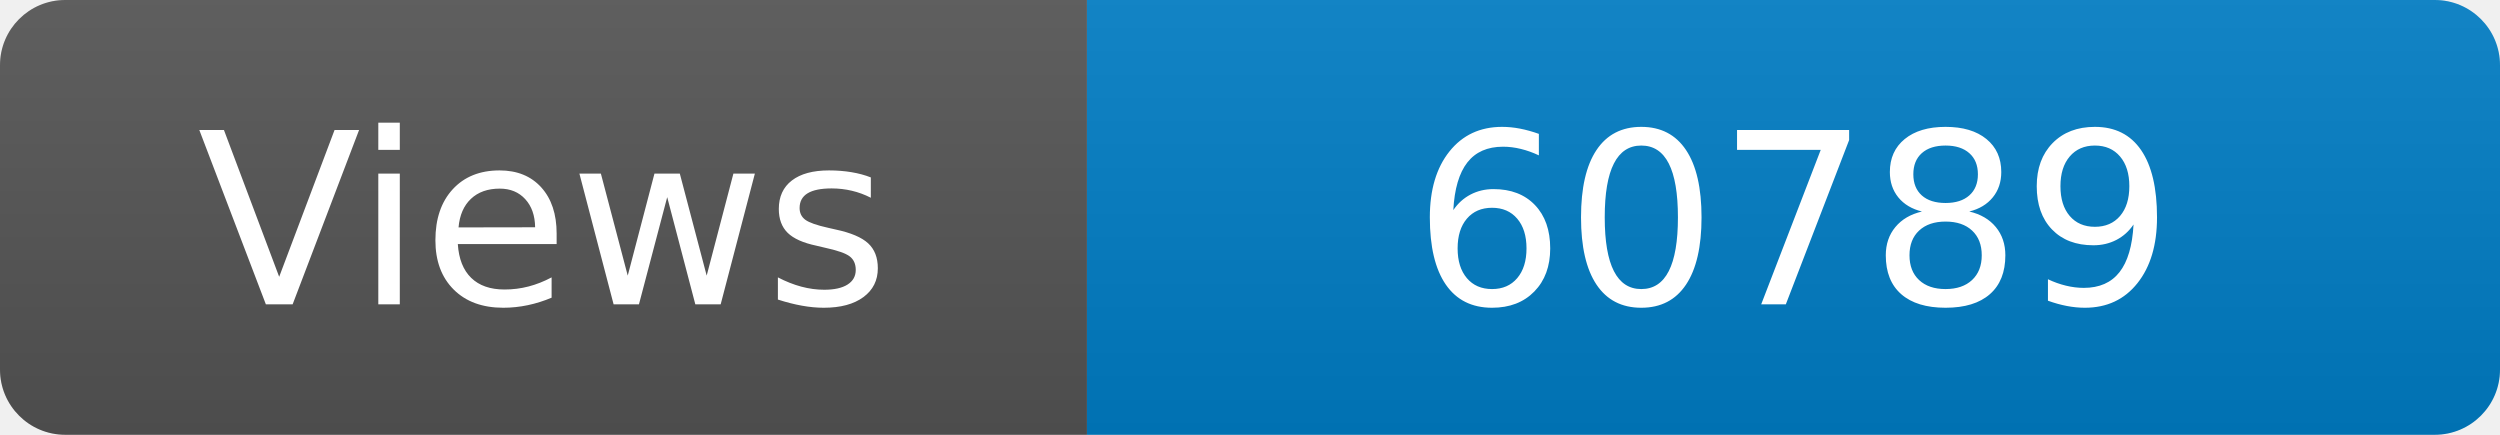
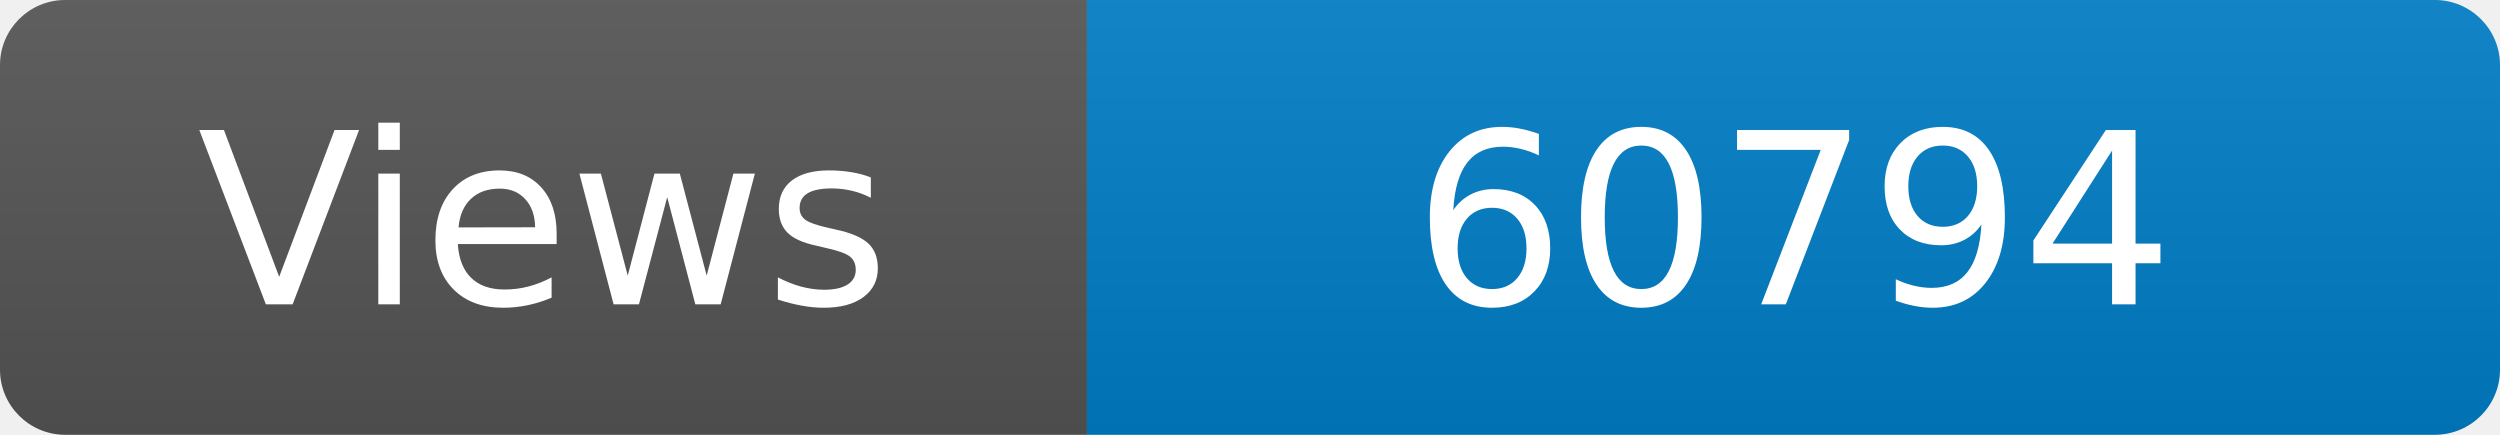
<svg xmlns="http://www.w3.org/2000/svg" width="115" height="20" role="img" aria-label="Maintained?: yes">
  <linearGradient id="s" x2="0" y2="100%">
    <stop offset="0" stop-color="#bbb" stop-opacity=".1" />
    <stop offset="1" stop-opacity=".1" />
  </linearGradient>
  <clipPath id="r">
    <rect width="115" height="20" rx="3" fill="#fff" />
  </clipPath>
  <g clip-path="url(#r)">
    <rect width="50" height="20" fill="#555" />
    <rect x="50" width="160" height="20" fill="#007ec6" />
    <rect width="115" height="20" fill="url(#s)" />
  </g>
  <g fill="#fff" text-anchor="middle" font-family="Verdana,Geneva,DejaVu Sans,sans-serif" font-size="110">
    <text x="250" y="140" transform="scale(.1)" fill="#fff">Views</text>
-     <text x="825" y="140" transform="scale(.1)" fill="#fff">60789</text>
+     <text x="825" y="140" transform="scale(.1)" fill="#fff">60794</text>
  </g>
</svg>
